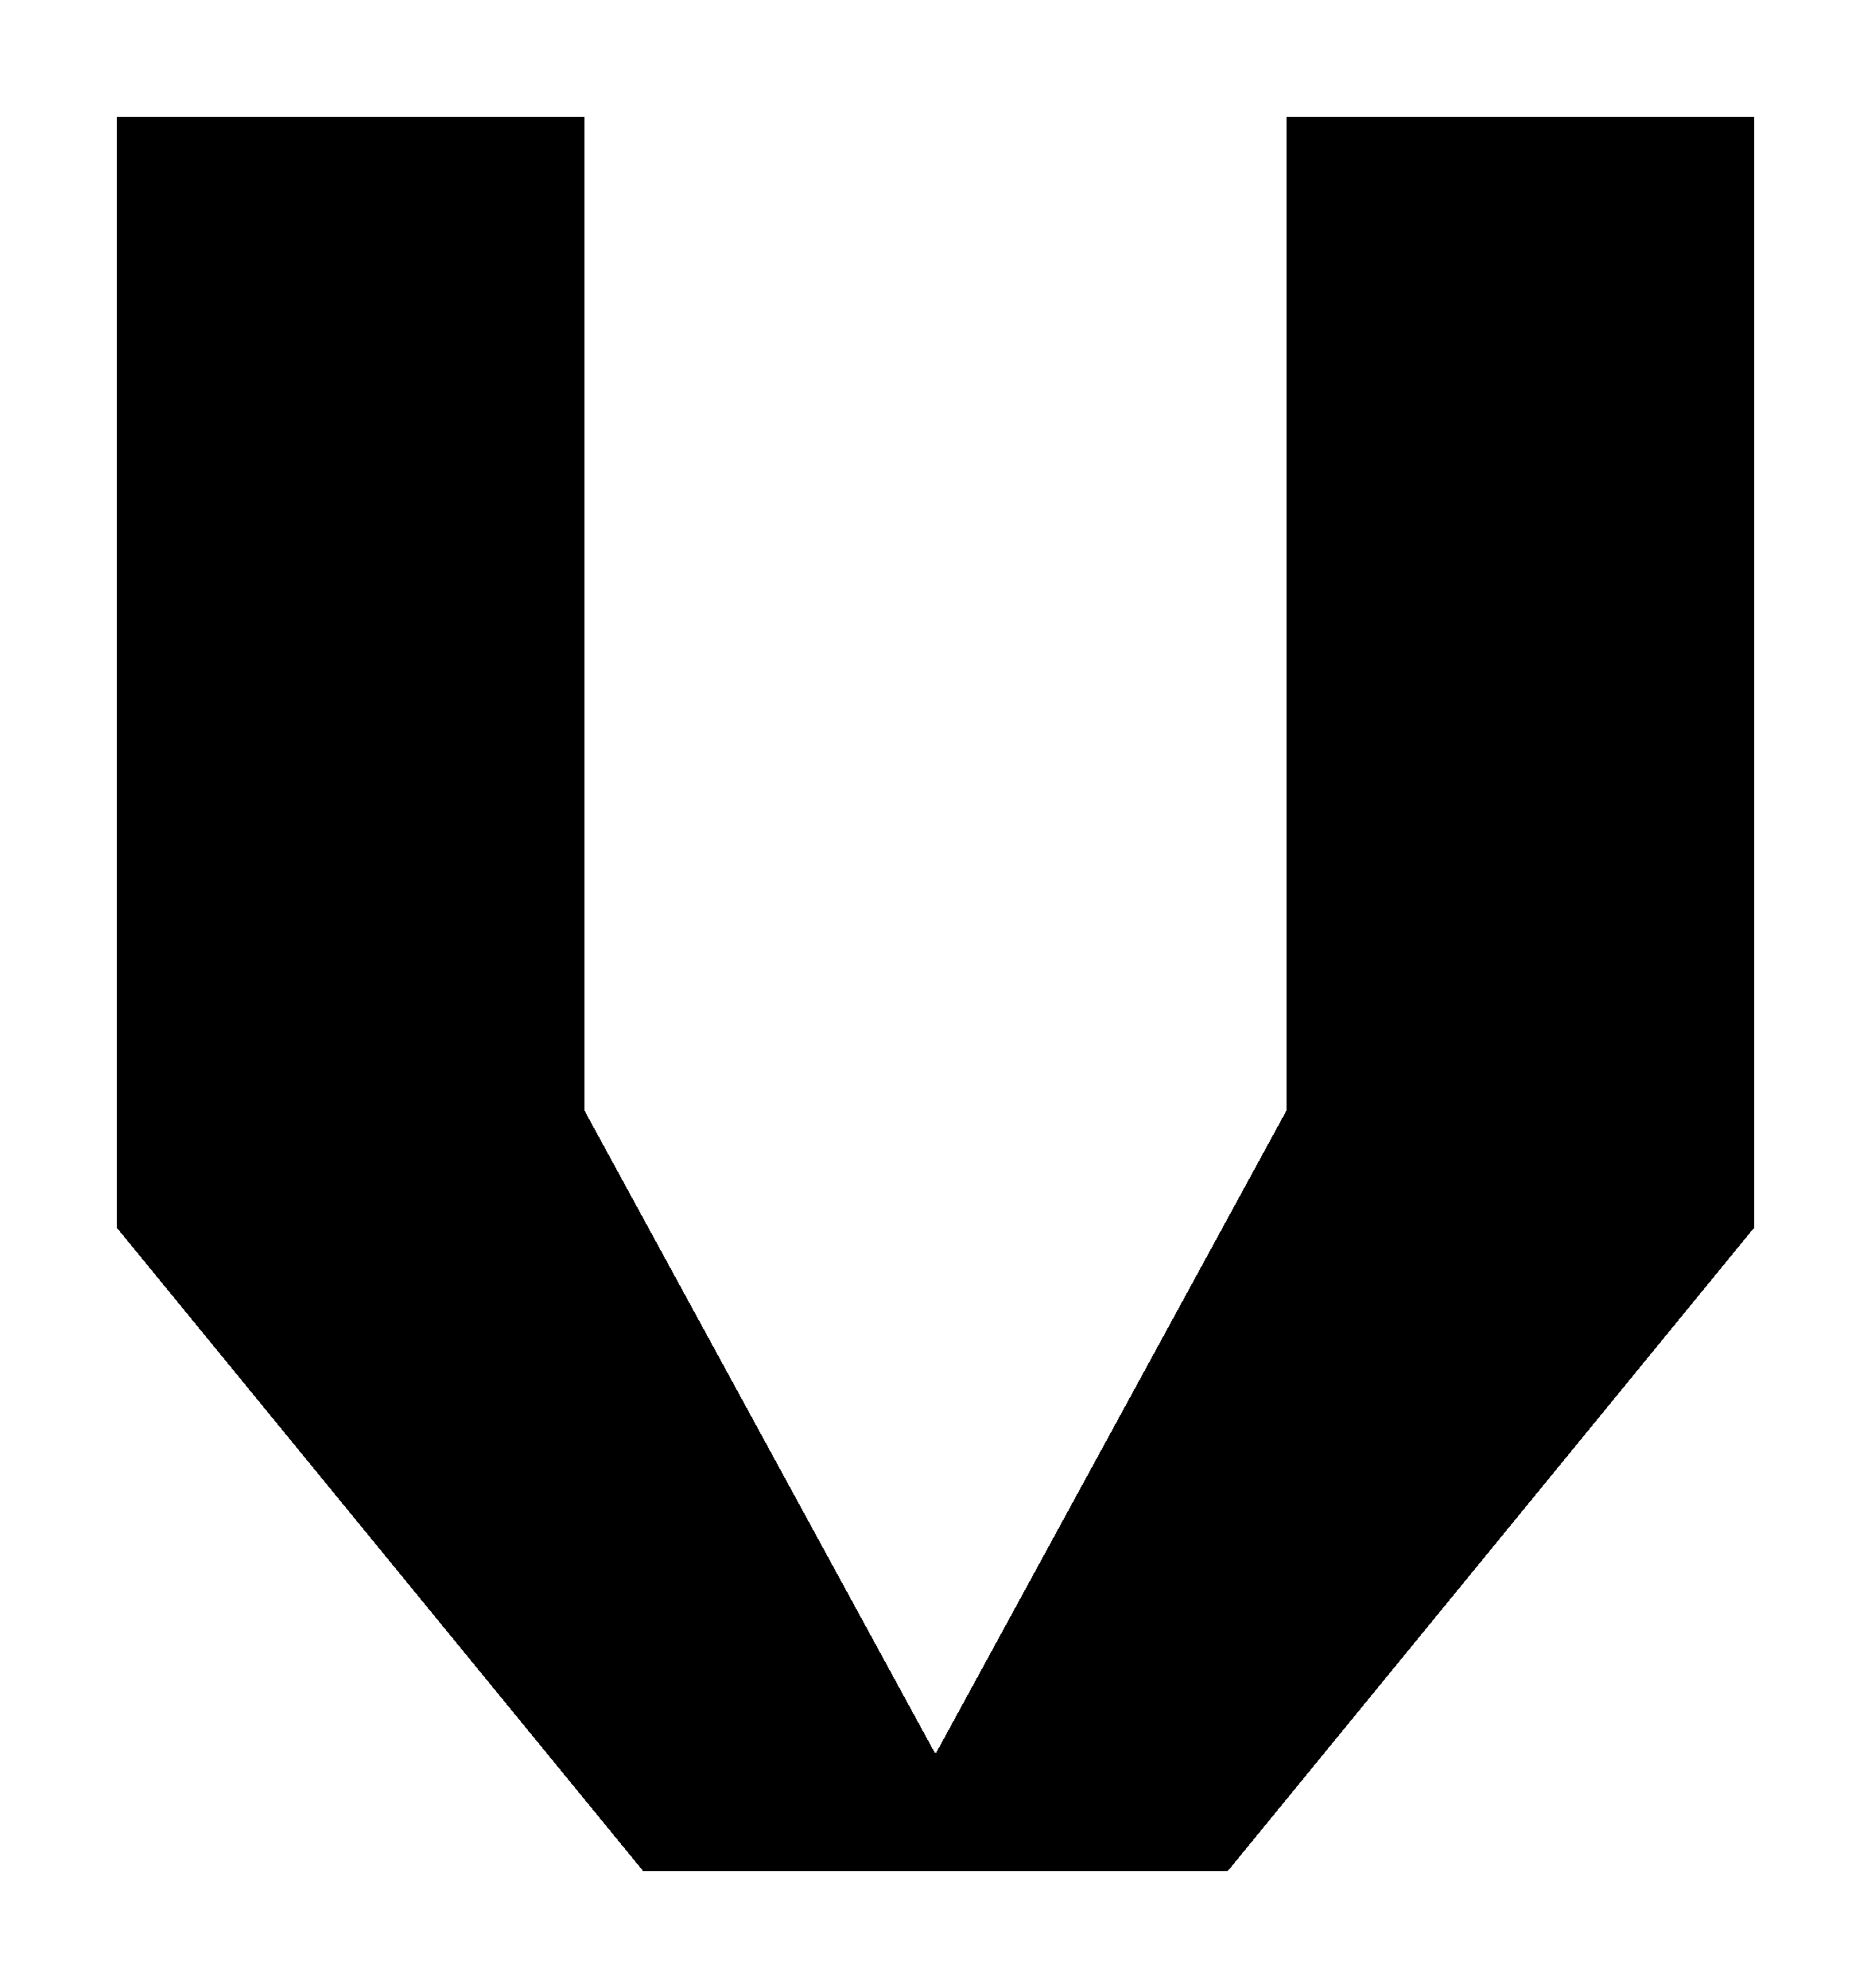
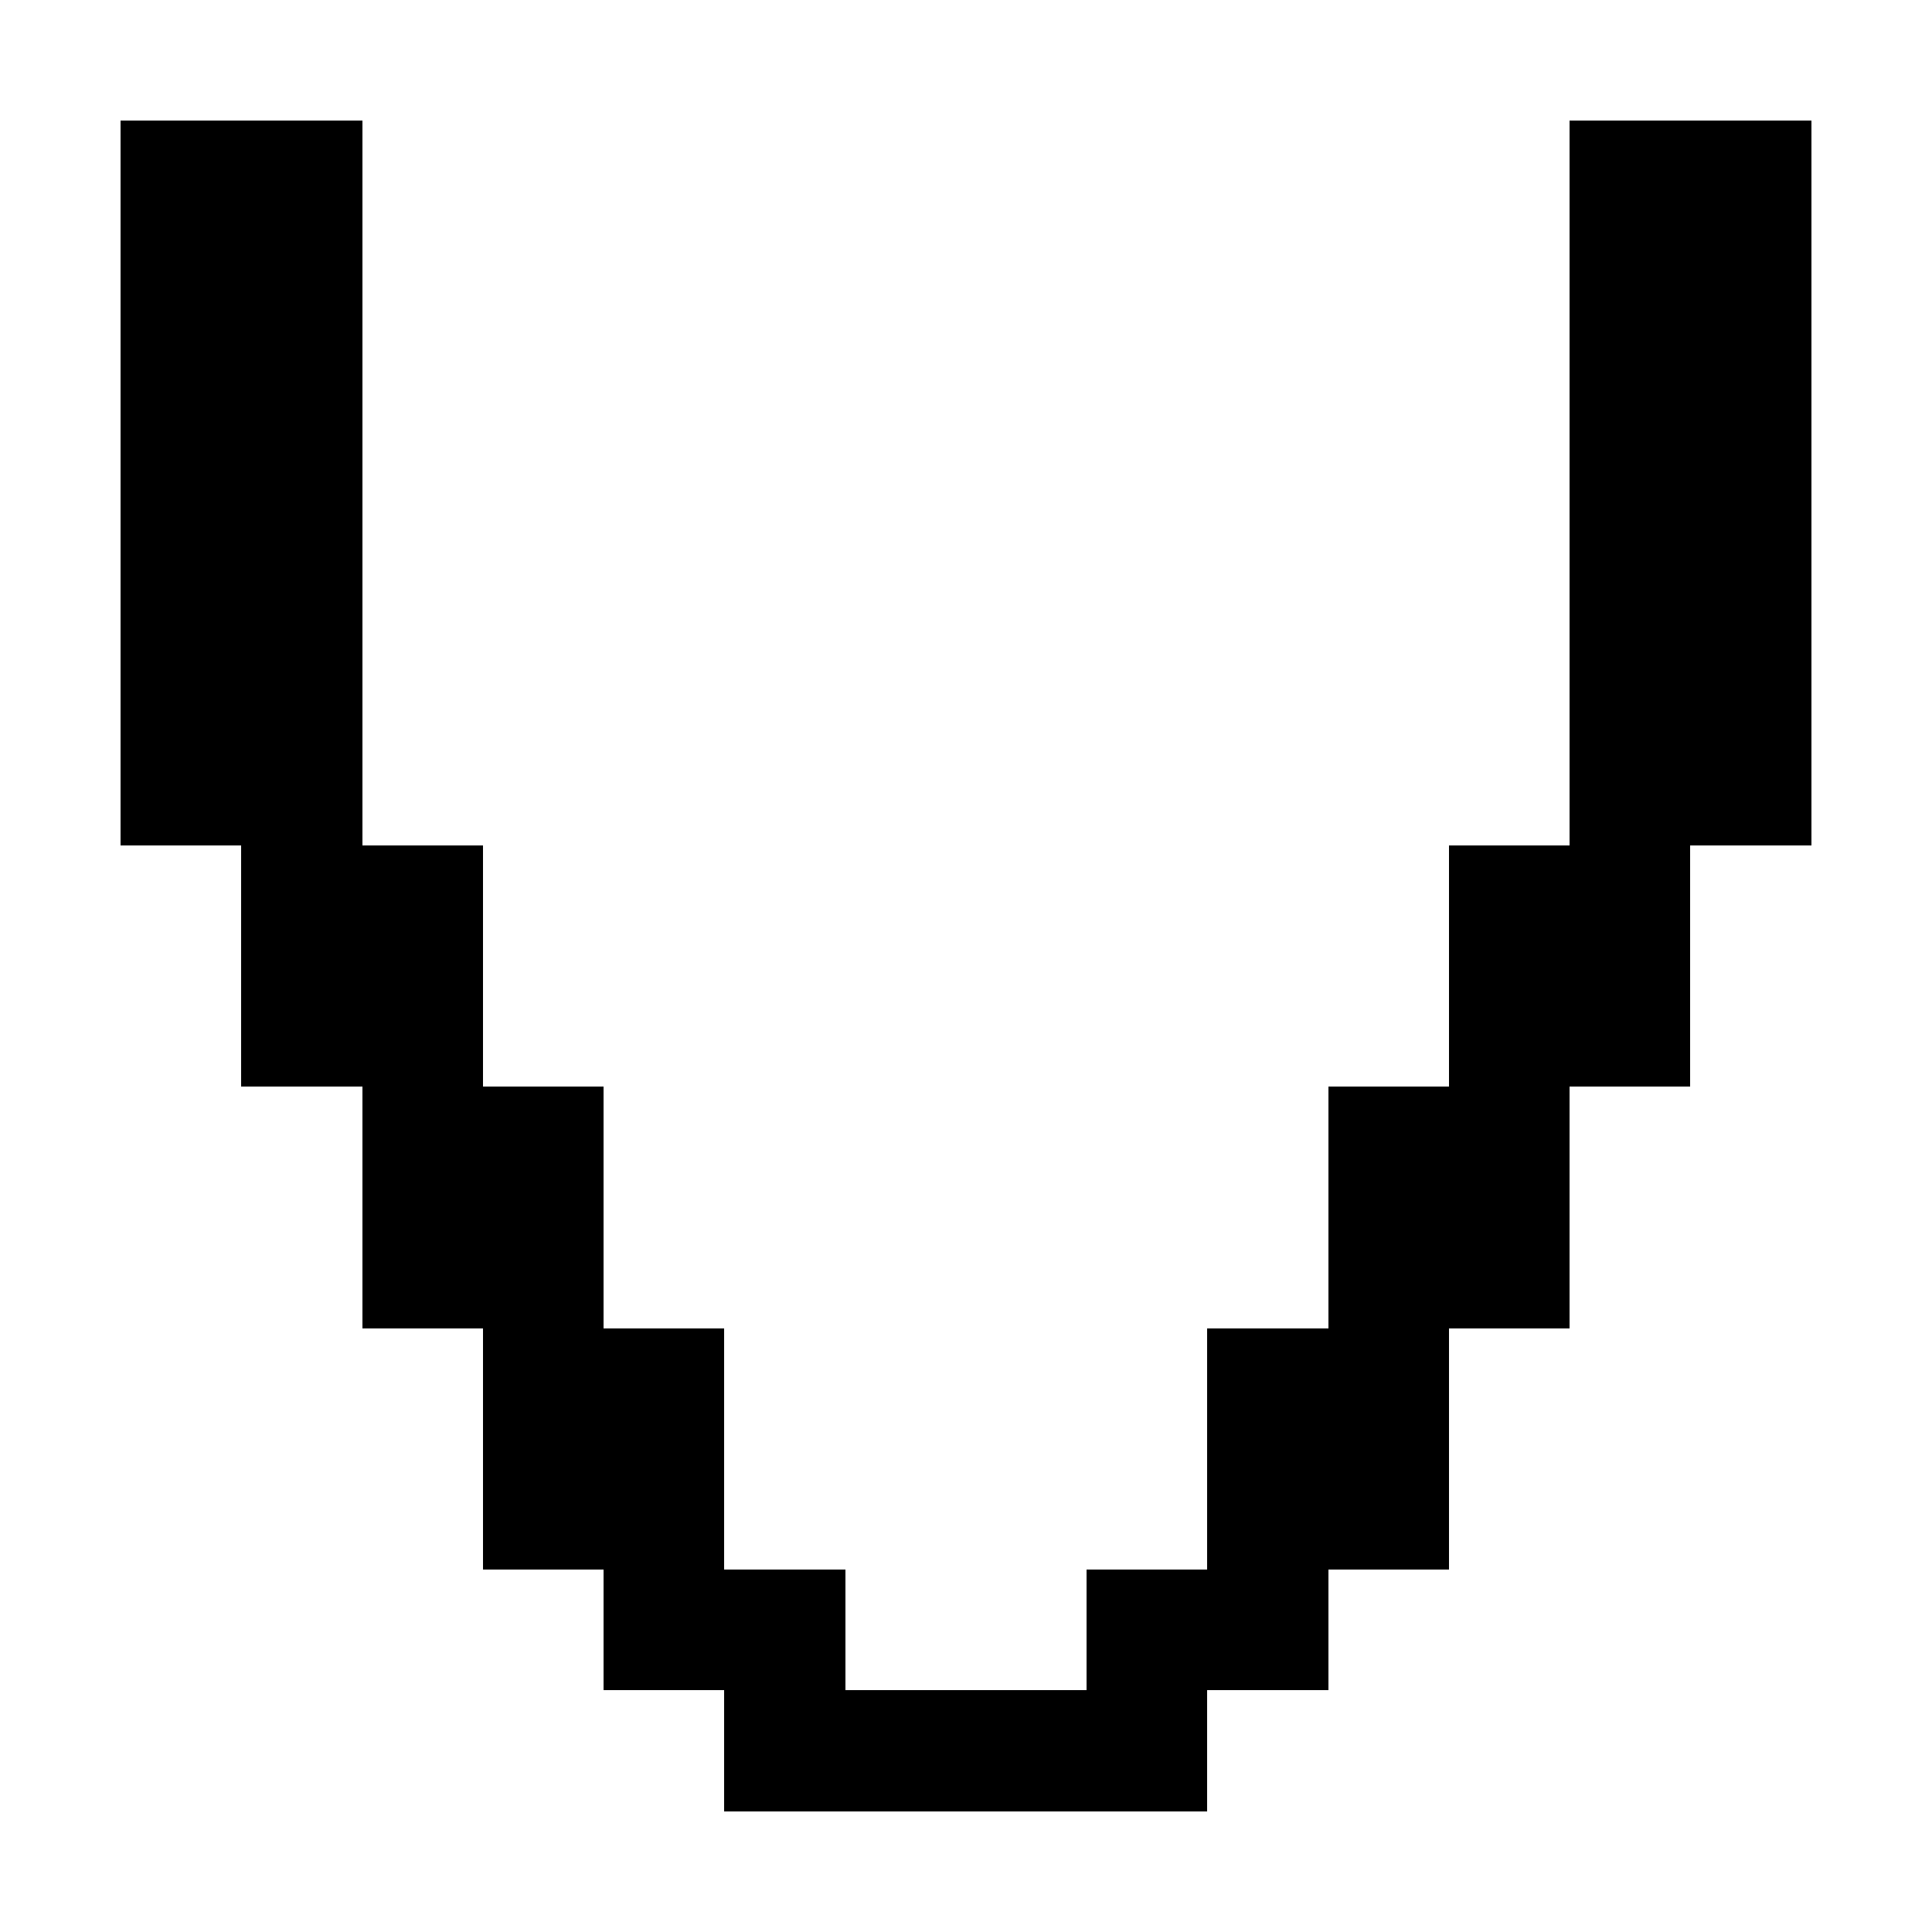
- <svg xmlns="http://www.w3.org/2000/svg" viewBox="0 0 64 68" shape-rendering="crispEdges">
-   <path fill="#000" d="M4 4h16v34l12 22v4H22L4 42V4Zm40 0h16v38L42 64H32v-4l12-22V4Z" />
+ <svg xmlns="http://www.w3.org/2000/svg" viewBox="0 0 16 16" shape-rendering="crispEdges">
+   <path fill="#000" d="M1 1h2v6H1zM13 1h2v6h-2zM2 7h2v2H2zM12 7h2v2h-2zM3 9h2v2H3zM11 9h2v2h-2zM4 11h2v2H4zM10 11h2v2h-2zM5 13h2v1H5zM9 13h2v1H9zM6 14h4v1H6z" />
</svg>
